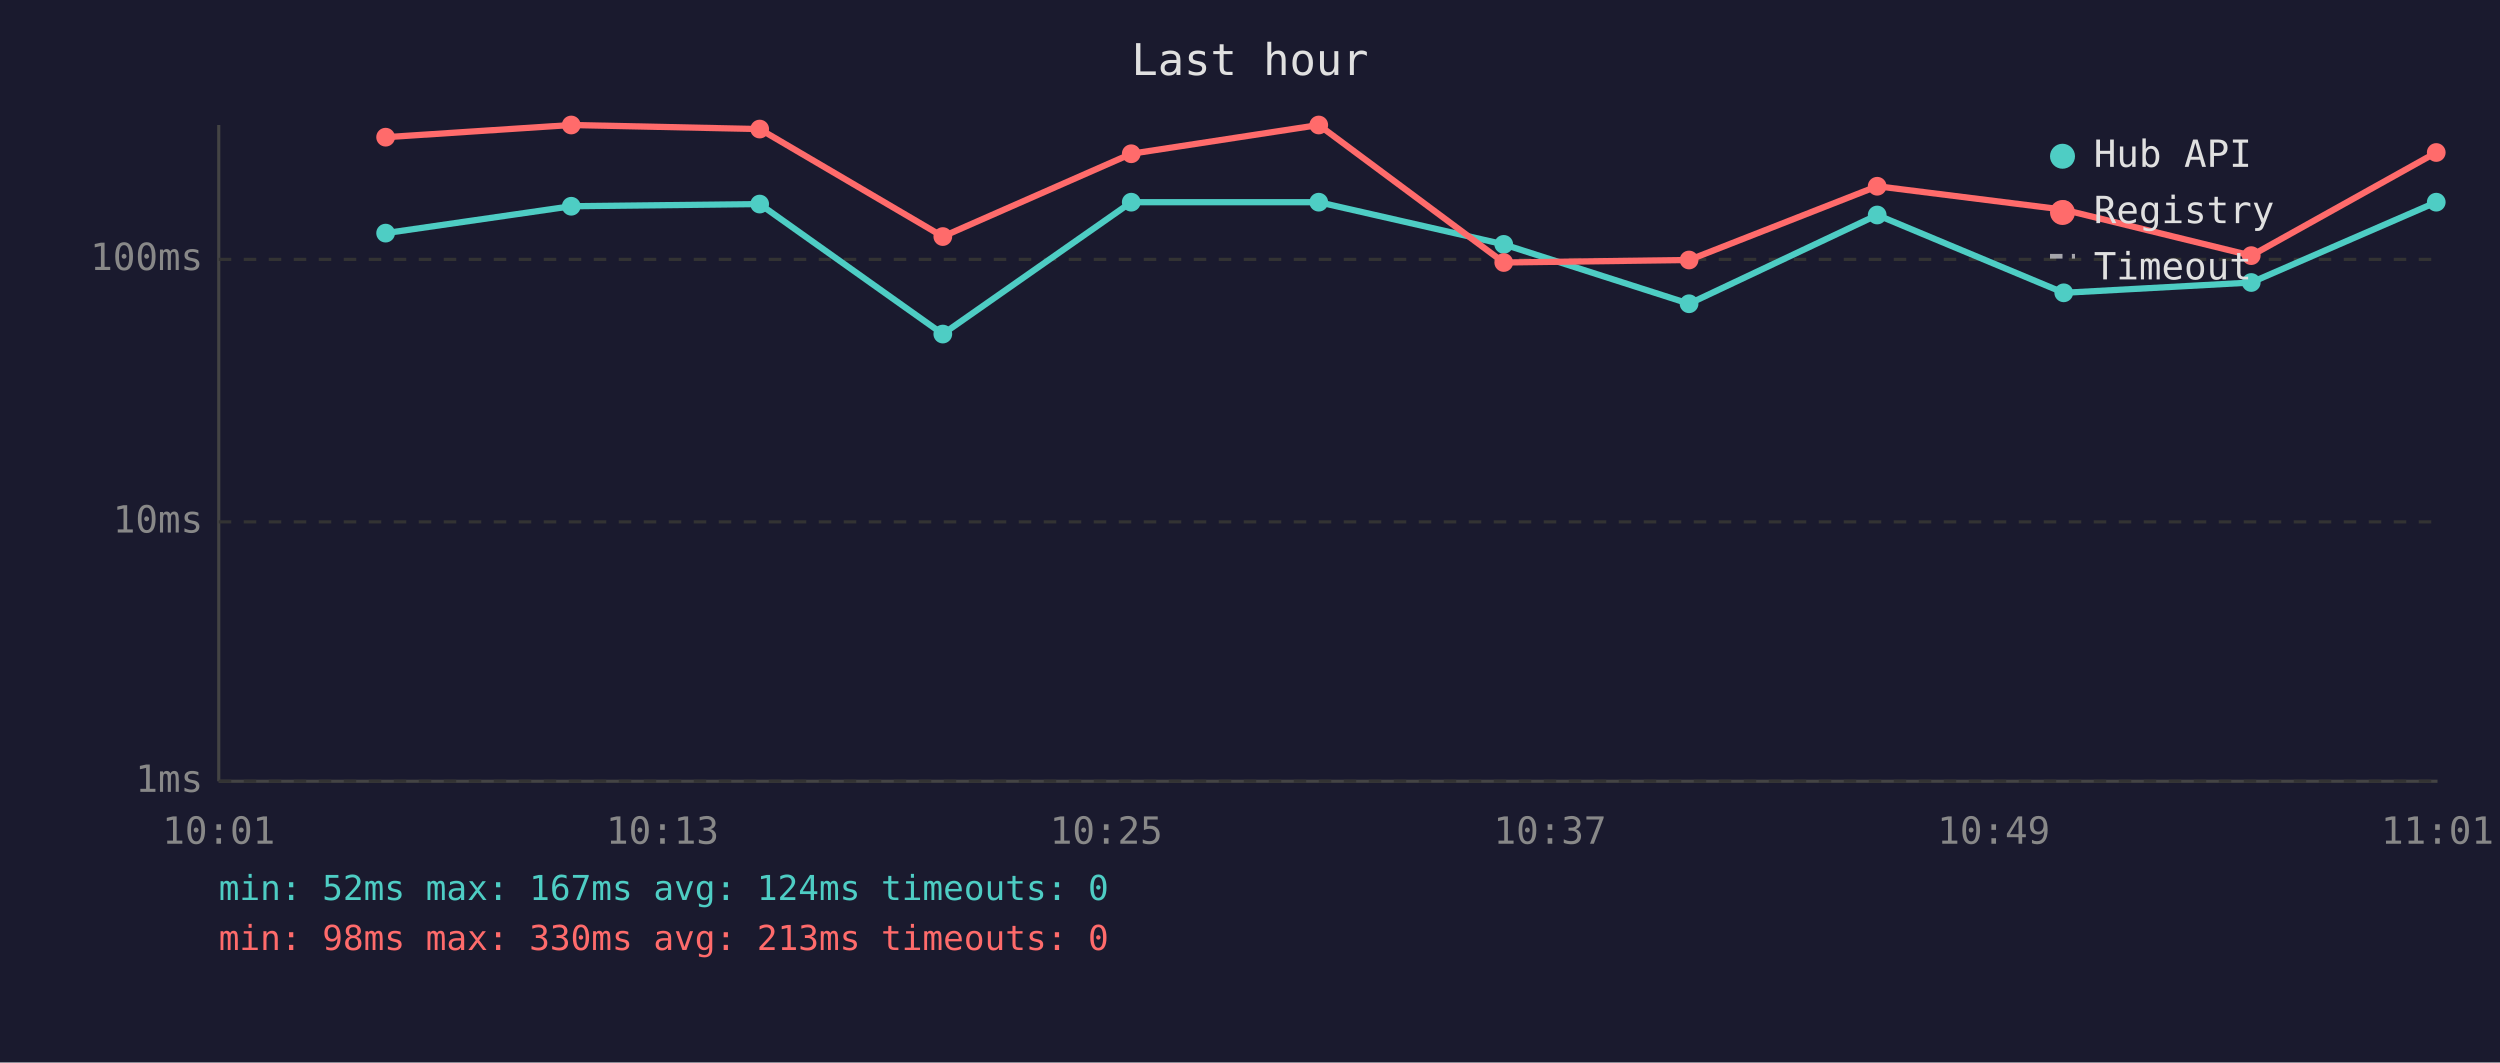
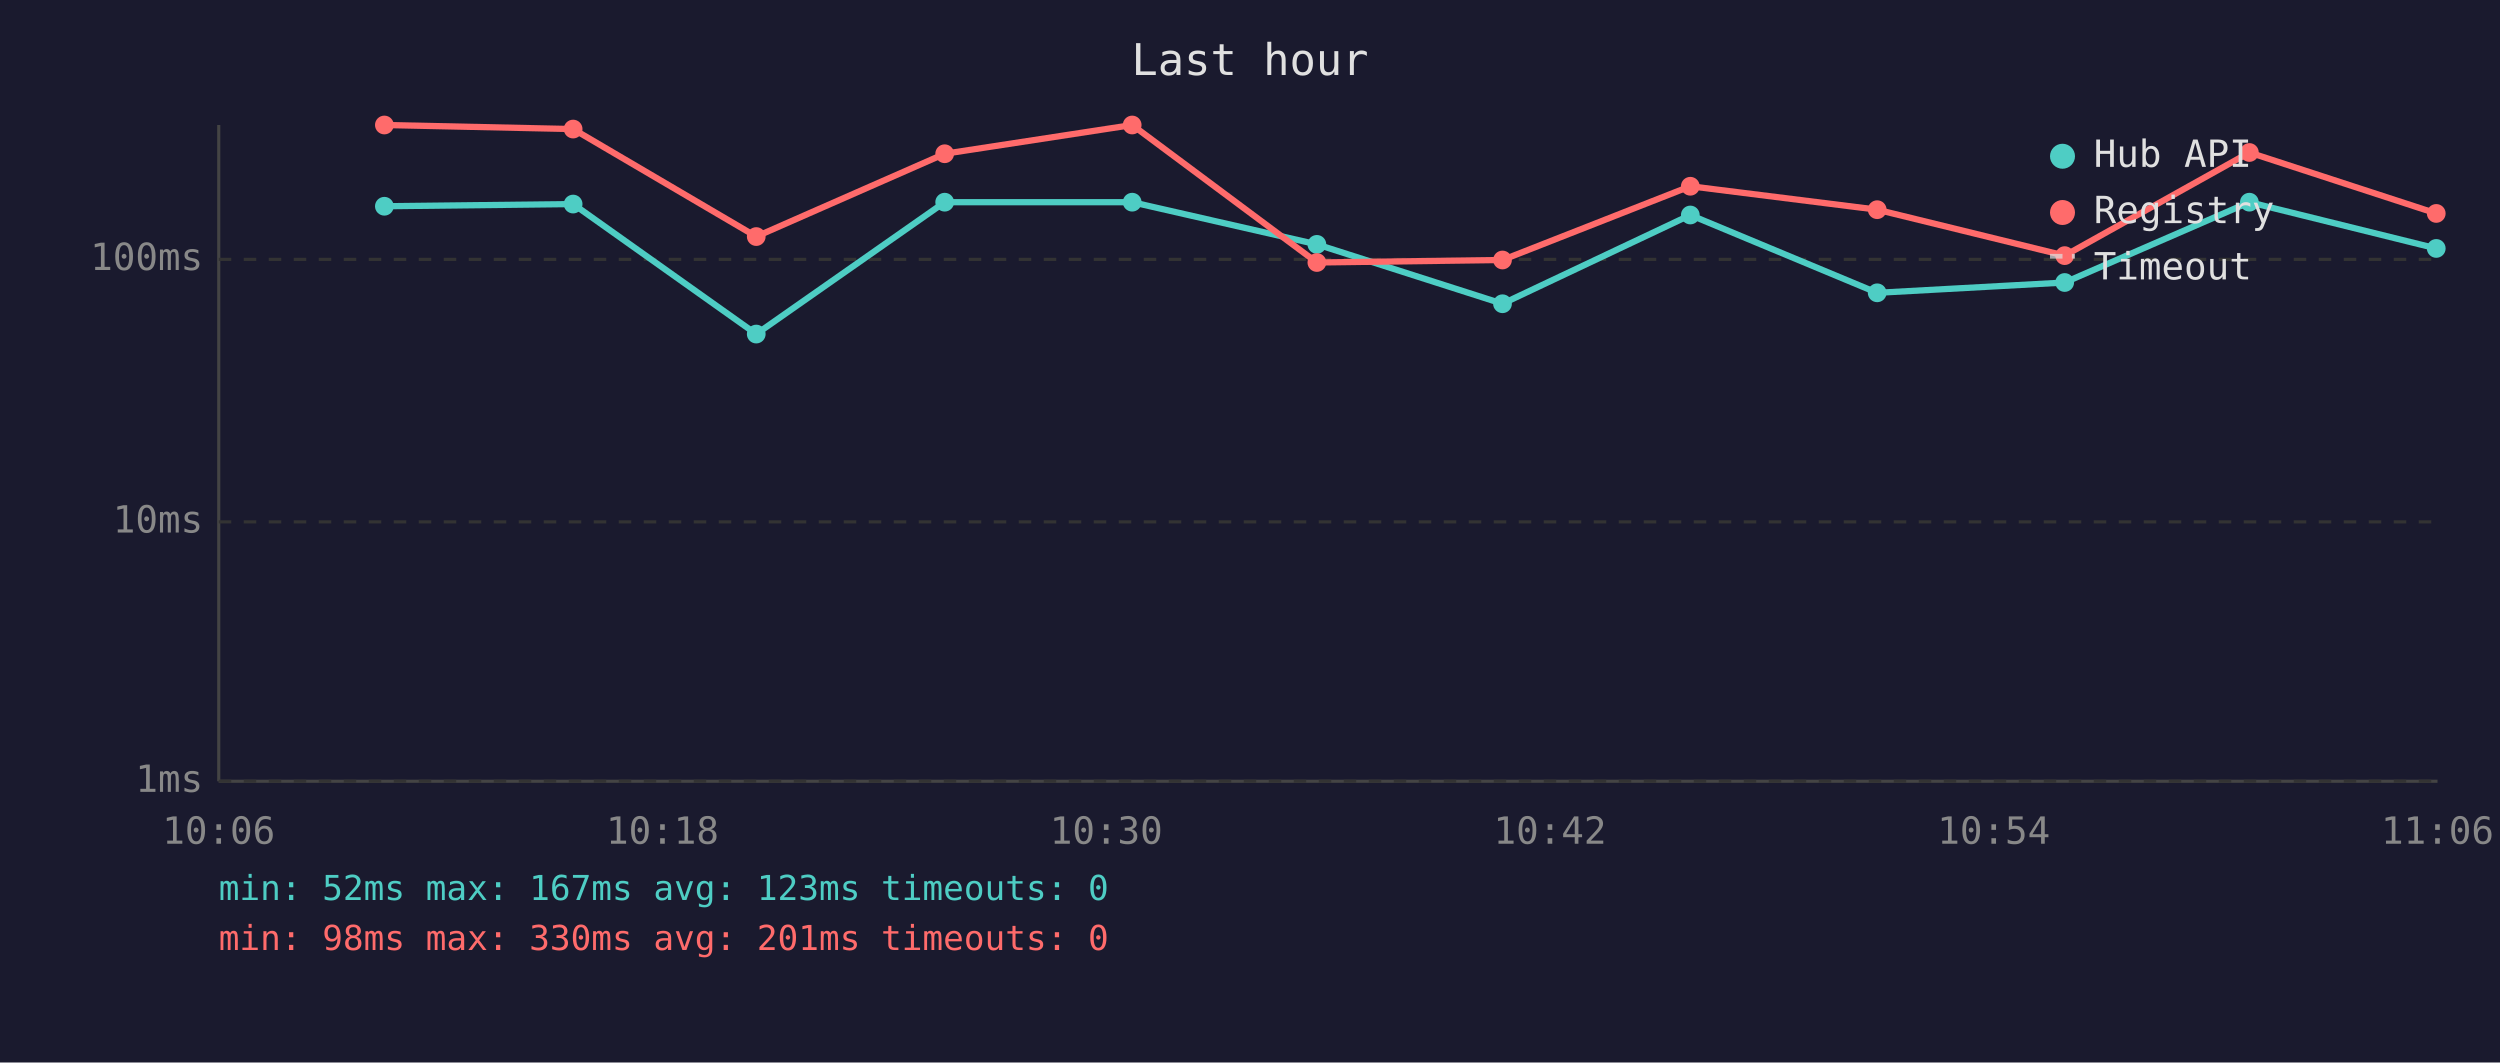
<svg xmlns="http://www.w3.org/2000/svg" viewBox="0 0 800 340" font-family="monospace" font-size="12">
  <rect width="800" height="340" fill="#1a1a2e" />
  <text x="400" y="24" fill="#e0e0e0" font-size="14" text-anchor="middle">Last hour</text>
  <line x1="70" y1="40" x2="70" y2="250" stroke="#444" stroke-width="1" />
  <line x1="70" y1="250" x2="780" y2="250" stroke="#444" stroke-width="1" />
  <line x1="70" y1="250" x2="780" y2="250" stroke="#333" stroke-width="1" stroke-dasharray="4" />
  <text x="65" y="250" fill="#888" text-anchor="end" dominant-baseline="middle">1ms</text>
  <line x1="70" y1="167" x2="780" y2="167" stroke="#333" stroke-width="1" stroke-dasharray="4" />
  <text x="65" y="167" fill="#888" text-anchor="end" dominant-baseline="middle">10ms</text>
  <line x1="70" y1="83" x2="780" y2="83" stroke="#333" stroke-width="1" stroke-dasharray="4" />
  <text x="65" y="83" fill="#888" text-anchor="end" dominant-baseline="middle">100ms</text>
-   <text x="70" y="270" fill="#888" text-anchor="middle">10:01</text>
-   <text x="212" y="270" fill="#888" text-anchor="middle">10:13</text>
-   <text x="354" y="270" fill="#888" text-anchor="middle">10:25</text>
-   <text x="496" y="270" fill="#888" text-anchor="middle">10:37</text>
-   <text x="638" y="270" fill="#888" text-anchor="middle">10:49</text>
-   <text x="780" y="270" fill="#888" text-anchor="middle">11:01</text>
-   <polyline points="123.4,74.6 182.8,66.0 243.1,65.3 301.7,106.9 362.0,64.7 422.0,64.7 481.2,78.2 540.5,97.2 600.7,68.8 660.4,93.7 720.4,90.4 779.6,64.7" fill="none" stroke="#4ecdc4" stroke-width="2" opacity="1" />
-   <circle cx="123.4" cy="74.6" r="3" fill="#4ecdc4" />
-   <circle cx="182.8" cy="66.0" r="3" fill="#4ecdc4" />
-   <circle cx="243.1" cy="65.3" r="3" fill="#4ecdc4" />
-   <circle cx="301.7" cy="106.9" r="3" fill="#4ecdc4" />
-   <circle cx="362.0" cy="64.7" r="3" fill="#4ecdc4" />
-   <circle cx="422.0" cy="64.7" r="3" fill="#4ecdc4" />
-   <circle cx="481.2" cy="78.2" r="3" fill="#4ecdc4" />
-   <circle cx="540.5" cy="97.2" r="3" fill="#4ecdc4" />
-   <circle cx="600.7" cy="68.8" r="3" fill="#4ecdc4" />
-   <circle cx="660.4" cy="93.7" r="3" fill="#4ecdc4" />
-   <circle cx="720.4" cy="90.4" r="3" fill="#4ecdc4" />
-   <circle cx="779.6" cy="64.7" r="3" fill="#4ecdc4" />
-   <polyline points="123.4,43.9 182.8,40.0 243.1,41.3 301.7,75.7 362.0,49.2 422.0,40.0 481.2,84.0 540.5,83.2 600.7,59.6 660.4,67.1 720.4,81.8 779.6,48.8" fill="none" stroke="#ff6b6b" stroke-width="2" opacity="1" />
-   <circle cx="123.4" cy="43.9" r="3" fill="#ff6b6b" />
-   <circle cx="182.8" cy="40.0" r="3" fill="#ff6b6b" />
-   <circle cx="243.1" cy="41.3" r="3" fill="#ff6b6b" />
-   <circle cx="301.7" cy="75.7" r="3" fill="#ff6b6b" />
-   <circle cx="362.0" cy="49.2" r="3" fill="#ff6b6b" />
-   <circle cx="422.0" cy="40.0" r="3" fill="#ff6b6b" />
-   <circle cx="481.2" cy="84.0" r="3" fill="#ff6b6b" />
-   <circle cx="540.5" cy="83.2" r="3" fill="#ff6b6b" />
-   <circle cx="600.7" cy="59.6" r="3" fill="#ff6b6b" />
-   <circle cx="660.4" cy="67.1" r="3" fill="#ff6b6b" />
-   <circle cx="720.4" cy="81.8" r="3" fill="#ff6b6b" />
-   <circle cx="779.6" cy="48.8" r="3" fill="#ff6b6b" />
+   <text x="70" y="270" fill="#888" text-anchor="middle">10:06</text>
+   <text x="212" y="270" fill="#888" text-anchor="middle">10:18</text>
+   <text x="354" y="270" fill="#888" text-anchor="middle">10:30</text>
+   <text x="496" y="270" fill="#888" text-anchor="middle">10:42</text>
+   <text x="638" y="270" fill="#888" text-anchor="middle">10:54</text>
+   <text x="780" y="270" fill="#888" text-anchor="middle">11:06</text>
+   <polyline points="123.0,66.0 183.4,65.3 242.0,106.9 302.3,64.7 362.3,64.7 421.4,78.2 480.8,97.2 540.9,68.8 600.7,93.7 660.7,90.4 719.8,64.7 779.6,79.5" fill="none" stroke="#4ecdc4" stroke-width="2" opacity="1" />
+   <circle cx="123.0" cy="66.0" r="3" fill="#4ecdc4" />
+   <circle cx="183.4" cy="65.3" r="3" fill="#4ecdc4" />
+   <circle cx="242.0" cy="106.9" r="3" fill="#4ecdc4" />
+   <circle cx="302.3" cy="64.7" r="3" fill="#4ecdc4" />
+   <circle cx="362.3" cy="64.7" r="3" fill="#4ecdc4" />
+   <circle cx="421.4" cy="78.2" r="3" fill="#4ecdc4" />
+   <circle cx="480.8" cy="97.2" r="3" fill="#4ecdc4" />
+   <circle cx="540.9" cy="68.8" r="3" fill="#4ecdc4" />
+   <circle cx="600.7" cy="93.7" r="3" fill="#4ecdc4" />
+   <circle cx="660.7" cy="90.4" r="3" fill="#4ecdc4" />
+   <circle cx="719.8" cy="64.7" r="3" fill="#4ecdc4" />
+   <circle cx="779.6" cy="79.5" r="3" fill="#4ecdc4" />
+   <polyline points="123.0,40.0 183.4,41.3 242.0,75.7 302.3,49.2 362.3,40.0 421.4,84.0 480.8,83.2 540.9,59.6 600.7,67.1 660.7,81.8 719.8,48.8 779.6,68.3" fill="none" stroke="#ff6b6b" stroke-width="2" opacity="1" />
+   <circle cx="123.0" cy="40.0" r="3" fill="#ff6b6b" />
+   <circle cx="183.4" cy="41.3" r="3" fill="#ff6b6b" />
+   <circle cx="242.0" cy="75.7" r="3" fill="#ff6b6b" />
+   <circle cx="302.3" cy="49.2" r="3" fill="#ff6b6b" />
+   <circle cx="362.3" cy="40.0" r="3" fill="#ff6b6b" />
+   <circle cx="421.4" cy="84.0" r="3" fill="#ff6b6b" />
+   <circle cx="480.8" cy="83.2" r="3" fill="#ff6b6b" />
+   <circle cx="540.9" cy="59.6" r="3" fill="#ff6b6b" />
+   <circle cx="600.7" cy="67.1" r="3" fill="#ff6b6b" />
+   <circle cx="660.7" cy="81.8" r="3" fill="#ff6b6b" />
+   <circle cx="719.8" cy="48.8" r="3" fill="#ff6b6b" />
+   <circle cx="779.6" cy="68.3" r="3" fill="#ff6b6b" />
  <circle cx="660" cy="50" r="4" fill="#4ecdc4" />
  <text x="670" y="50" fill="#e0e0e0" dominant-baseline="middle">Hub API</text>
  <circle cx="660" cy="68" r="4" fill="#ff6b6b" />
  <text x="670" y="68" fill="#e0e0e0" dominant-baseline="middle">Registry</text>
  <line x1="656" y1="82" x2="664" y2="82" stroke="#e0e0e0" stroke-width="1.5" stroke-dasharray="4,3" opacity="0.7" />
  <text x="670" y="86" fill="#e0e0e0" dominant-baseline="middle">Timeout</text>
-   <text x="70" y="288" fill="#4ecdc4" font-size="11">min: 52ms  max: 167ms  avg: 124ms  timeouts: 0</text>
-   <text x="70" y="304" fill="#ff6b6b" font-size="11">min: 98ms  max: 330ms  avg: 213ms  timeouts: 0</text>
+   <text x="70" y="288" fill="#4ecdc4" font-size="11">min: 52ms  max: 167ms  avg: 123ms  timeouts: 0</text>
+   <text x="70" y="304" fill="#ff6b6b" font-size="11">min: 98ms  max: 330ms  avg: 201ms  timeouts: 0</text>
</svg>
